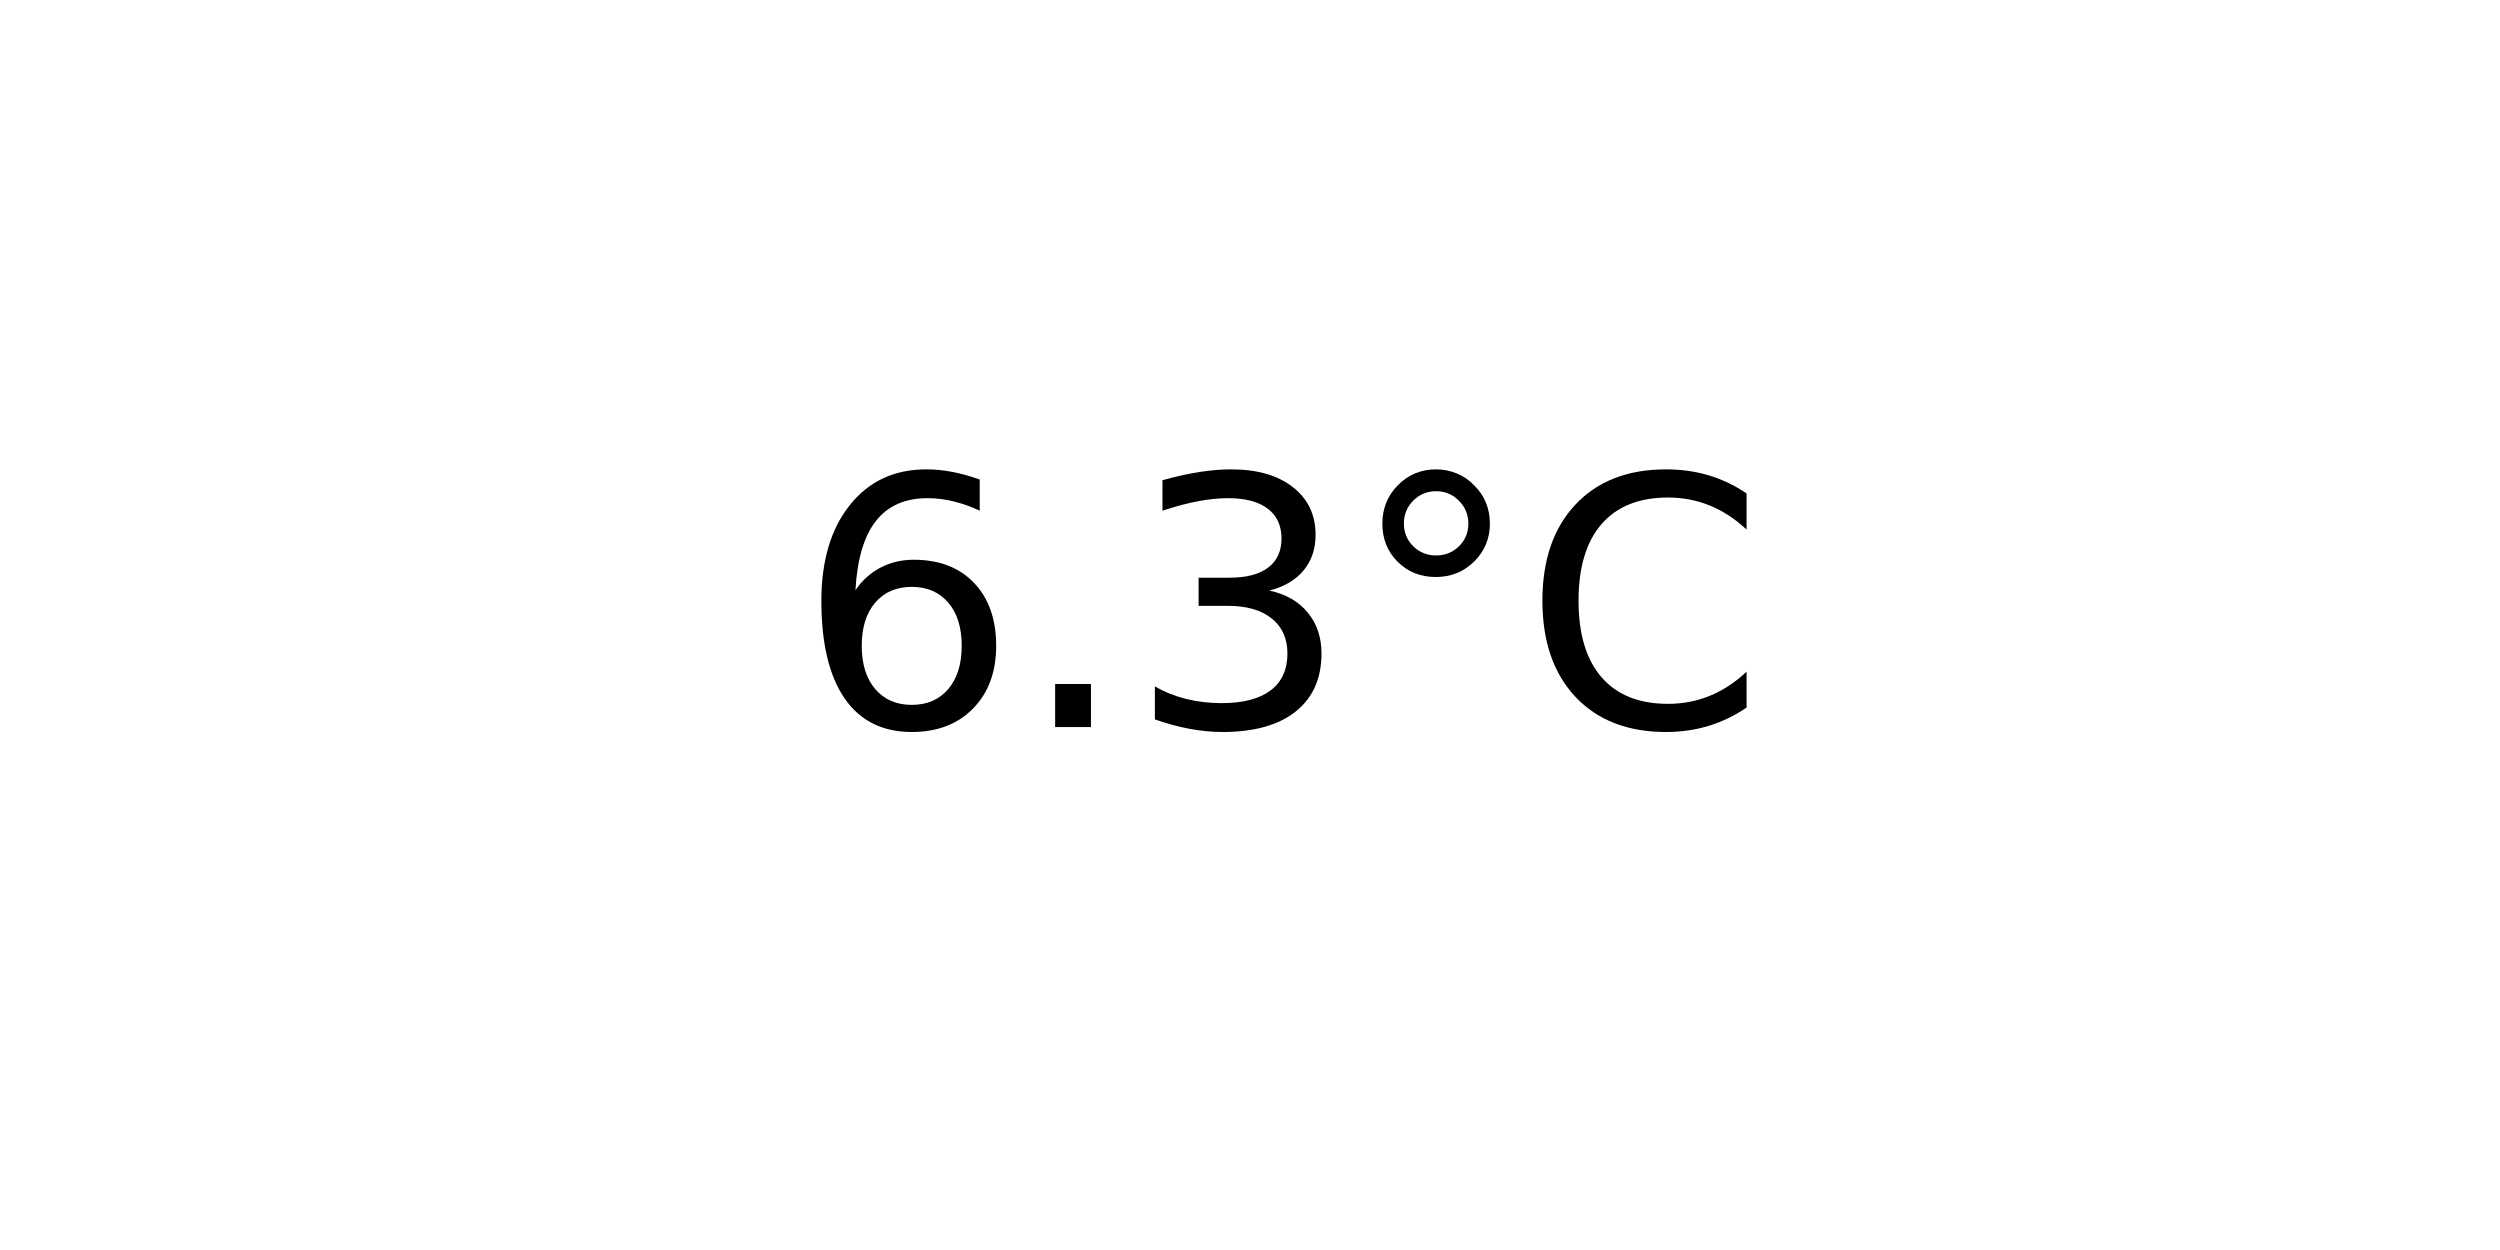
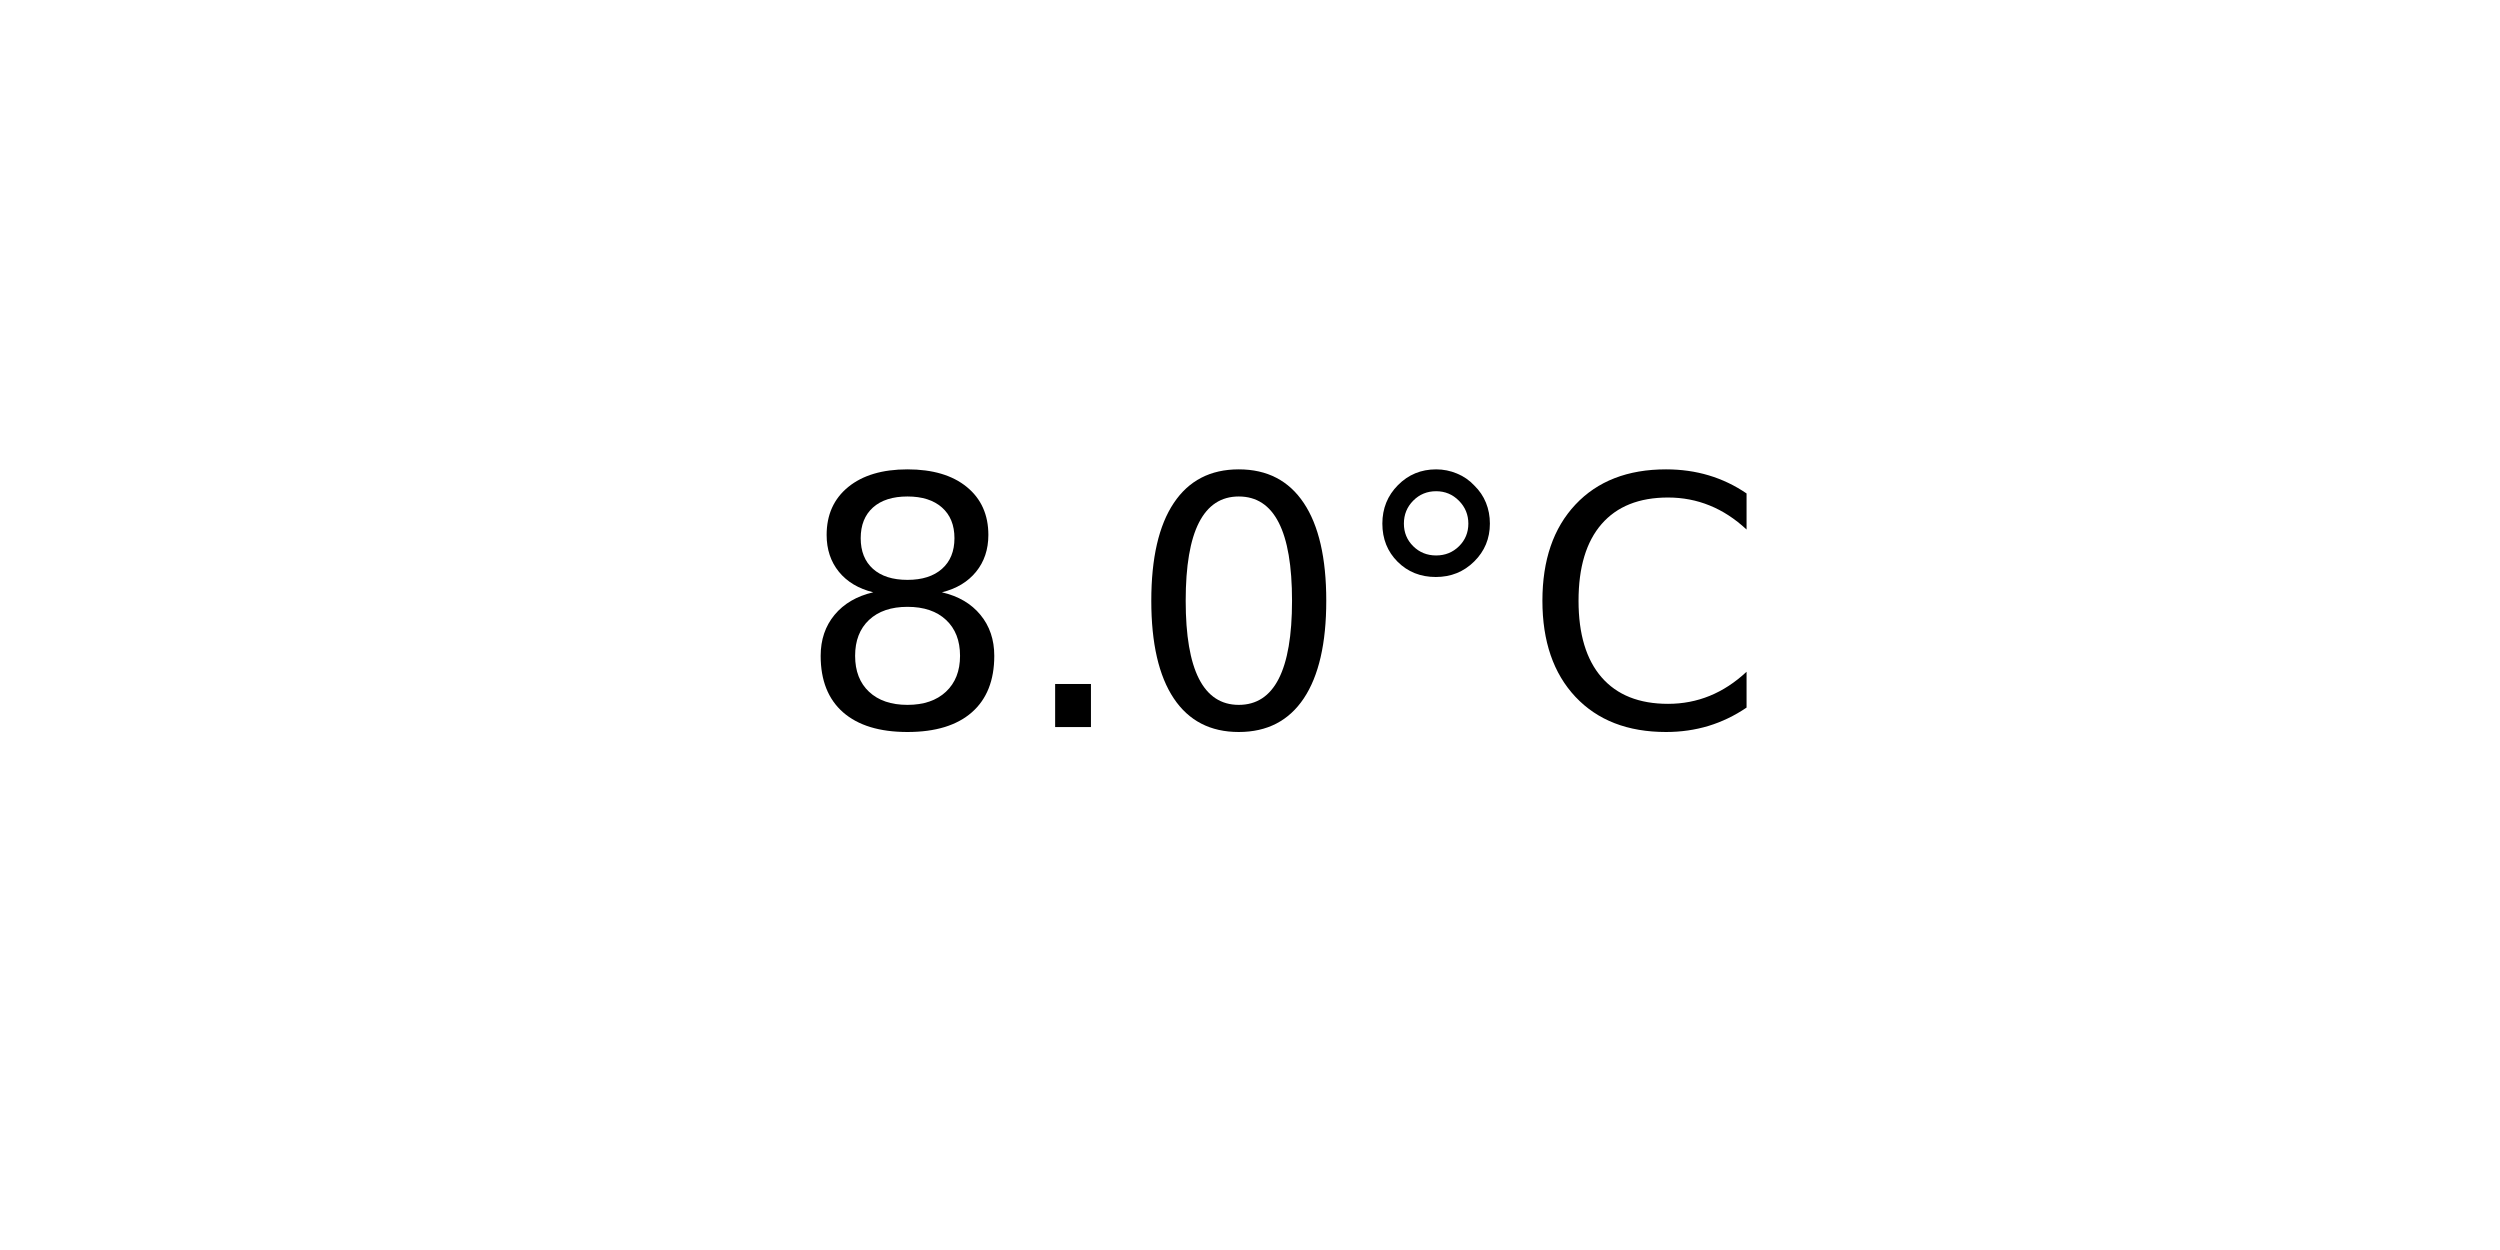
<svg xmlns="http://www.w3.org/2000/svg" xmlns:xlink="http://www.w3.org/1999/xlink" width="72pt" height="36pt" viewBox="0 0 72 36" version="1.1">
  <defs>
    <style type="text/css">*{stroke-linejoin: round; stroke-linecap: butt}</style>
  </defs>
  <g id="figure_1">
    <g id="axes_1">
      <g id="text_1">
        <g transform="translate(22.95703 20.93937) scale(0.1 -0.1)">
          <defs>
-             <path id="DejaVuSans-36" d="M 2113 2584  Q 1688 2584 1439 2293  Q 1191 2003 1191 1497  Q 1191 994 1439 701  Q 1688 409 2113 409  Q 2538 409 2786 701  Q 3034 994 3034 1497  Q 3034 2003 2786 2293  Q 2538 2584 2113 2584  z M 3366 4563  L 3366 3988  Q 3128 4100 2886 4159  Q 2644 4219 2406 4219  Q 1781 4219 1451 3797  Q 1122 3375 1075 2522  Q 1259 2794 1537 2939  Q 1816 3084 2150 3084  Q 2853 3084 3261 2657  Q 3669 2231 3669 1497  Q 3669 778 3244 343  Q 2819 -91 2113 -91  Q 1303 -91 875 529  Q 447 1150 447 2328  Q 447 3434 972 4092  Q 1497 4750 2381 4750  Q 2619 4750 2861 4703  Q 3103 4656 3366 4563  z " transform="scale(0.015625)" />
+             <path id="DejaVuSans-38" d="M 2034 2216  Q 1584 2216 1326 1975  Q 1069 1734 1069 1313  Q 1069 891 1326 650  Q 1584 409 2034 409  Q 2484 409 2743 651  Q 3003 894 3003 1313  Q 3003 1734 2745 1975  Q 2488 2216 2034 2216  z M 1403 2484  Q 997 2584 770 2862  Q 544 3141 544 3541  Q 544 4100 942 4425  Q 1341 4750 2034 4750  Q 2731 4750 3128 4425  Q 3525 4100 3525 3541  Q 3525 3141 3298 2862  Q 3072 2584 2669 2484  Q 3125 2378 3379 2068  Q 3634 1759 3634 1313  Q 3634 634 3220 271  Q 2806 -91 2034 -91  Q 1263 -91 848 271  Q 434 634 434 1313  Q 434 1759 690 2068  Q 947 2378 1403 2484  z M 1172 3481  Q 1172 3119 1398 2916  Q 1625 2713 2034 2713  Q 2441 2713 2670 2916  Q 2900 3119 2900 3481  Q 2900 3844 2670 4047  Q 2441 4250 2034 4250  Q 1625 4250 1398 4047  Q 1172 3844 1172 3481  z " transform="scale(0.015625)" />
            <path id="DejaVuSans-2e" d="M 684 794  L 1344 794  L 1344 0  L 684 0  L 684 794  z " transform="scale(0.015625)" />
-             <path id="DejaVuSans-33" d="M 2597 2516  Q 3050 2419 3304 2112  Q 3559 1806 3559 1356  Q 3559 666 3084 287  Q 2609 -91 1734 -91  Q 1441 -91 1130 -33  Q 819 25 488 141  L 488 750  Q 750 597 1062 519  Q 1375 441 1716 441  Q 2309 441 2620 675  Q 2931 909 2931 1356  Q 2931 1769 2642 2001  Q 2353 2234 1838 2234  L 1294 2234  L 1294 2753  L 1863 2753  Q 2328 2753 2575 2939  Q 2822 3125 2822 3475  Q 2822 3834 2567 4026  Q 2313 4219 1838 4219  Q 1578 4219 1281 4162  Q 984 4106 628 3988  L 628 4550  Q 988 4650 1302 4700  Q 1616 4750 1894 4750  Q 2613 4750 3031 4423  Q 3450 4097 3450 3541  Q 3450 3153 3228 2886  Q 3006 2619 2597 2516  z " transform="scale(0.015625)" />
+             <path id="DejaVuSans-30" d="M 2034 4250  Q 1547 4250 1301 3770  Q 1056 3291 1056 2328  Q 1056 1369 1301 889  Q 1547 409 2034 409  Q 2525 409 2770 889  Q 3016 1369 3016 2328  Q 3016 3291 2770 3770  Q 2525 4250 2034 4250  z M 2034 4750  Q 2819 4750 3233 4129  Q 3647 3509 3647 2328  Q 3647 1150 3233 529  Q 2819 -91 2034 -91  Q 1250 -91 836 529  Q 422 1150 422 2328  Q 422 3509 836 4129  Q 1250 4750 2034 4750  z " transform="scale(0.015625)" />
            <path id="DejaVuSans-b0" d="M 1600 4347  Q 1350 4347 1178 4173  Q 1006 4000 1006 3750  Q 1006 3503 1178 3333  Q 1350 3163 1600 3163  Q 1850 3163 2022 3333  Q 2194 3503 2194 3750  Q 2194 3997 2020 4172  Q 1847 4347 1600 4347  z M 1600 4750  Q 1800 4750 1984 4673  Q 2169 4597 2303 4453  Q 2447 4313 2519 4134  Q 2591 3956 2591 3750  Q 2591 3338 2302 3052  Q 2013 2766 1594 2766  Q 1172 2766 890 3047  Q 609 3328 609 3750  Q 609 4169 896 4459  Q 1184 4750 1600 4750  z " transform="scale(0.015625)" />
            <path id="DejaVuSans-43" d="M 4122 4306  L 4122 3641  Q 3803 3938 3442 4084  Q 3081 4231 2675 4231  Q 1875 4231 1450 3742  Q 1025 3253 1025 2328  Q 1025 1406 1450 917  Q 1875 428 2675 428  Q 3081 428 3442 575  Q 3803 722 4122 1019  L 4122 359  Q 3791 134 3420 21  Q 3050 -91 2638 -91  Q 1578 -91 968 557  Q 359 1206 359 2328  Q 359 3453 968 4101  Q 1578 4750 2638 4750  Q 3056 4750 3426 4639  Q 3797 4528 4122 4306  z " transform="scale(0.015625)" />
          </defs>
-           <use xlink:href="#DejaVuSans-36" />
+           <use xlink:href="#DejaVuSans-38" />
          <use xlink:href="#DejaVuSans-2e" x="63.623" />
-           <use xlink:href="#DejaVuSans-33" x="95.41" />
+           <use xlink:href="#DejaVuSans-30" x="95.41" />
          <use xlink:href="#DejaVuSans-b0" x="159.033" />
          <use xlink:href="#DejaVuSans-43" x="209.033" />
        </g>
      </g>
    </g>
  </g>
</svg>
